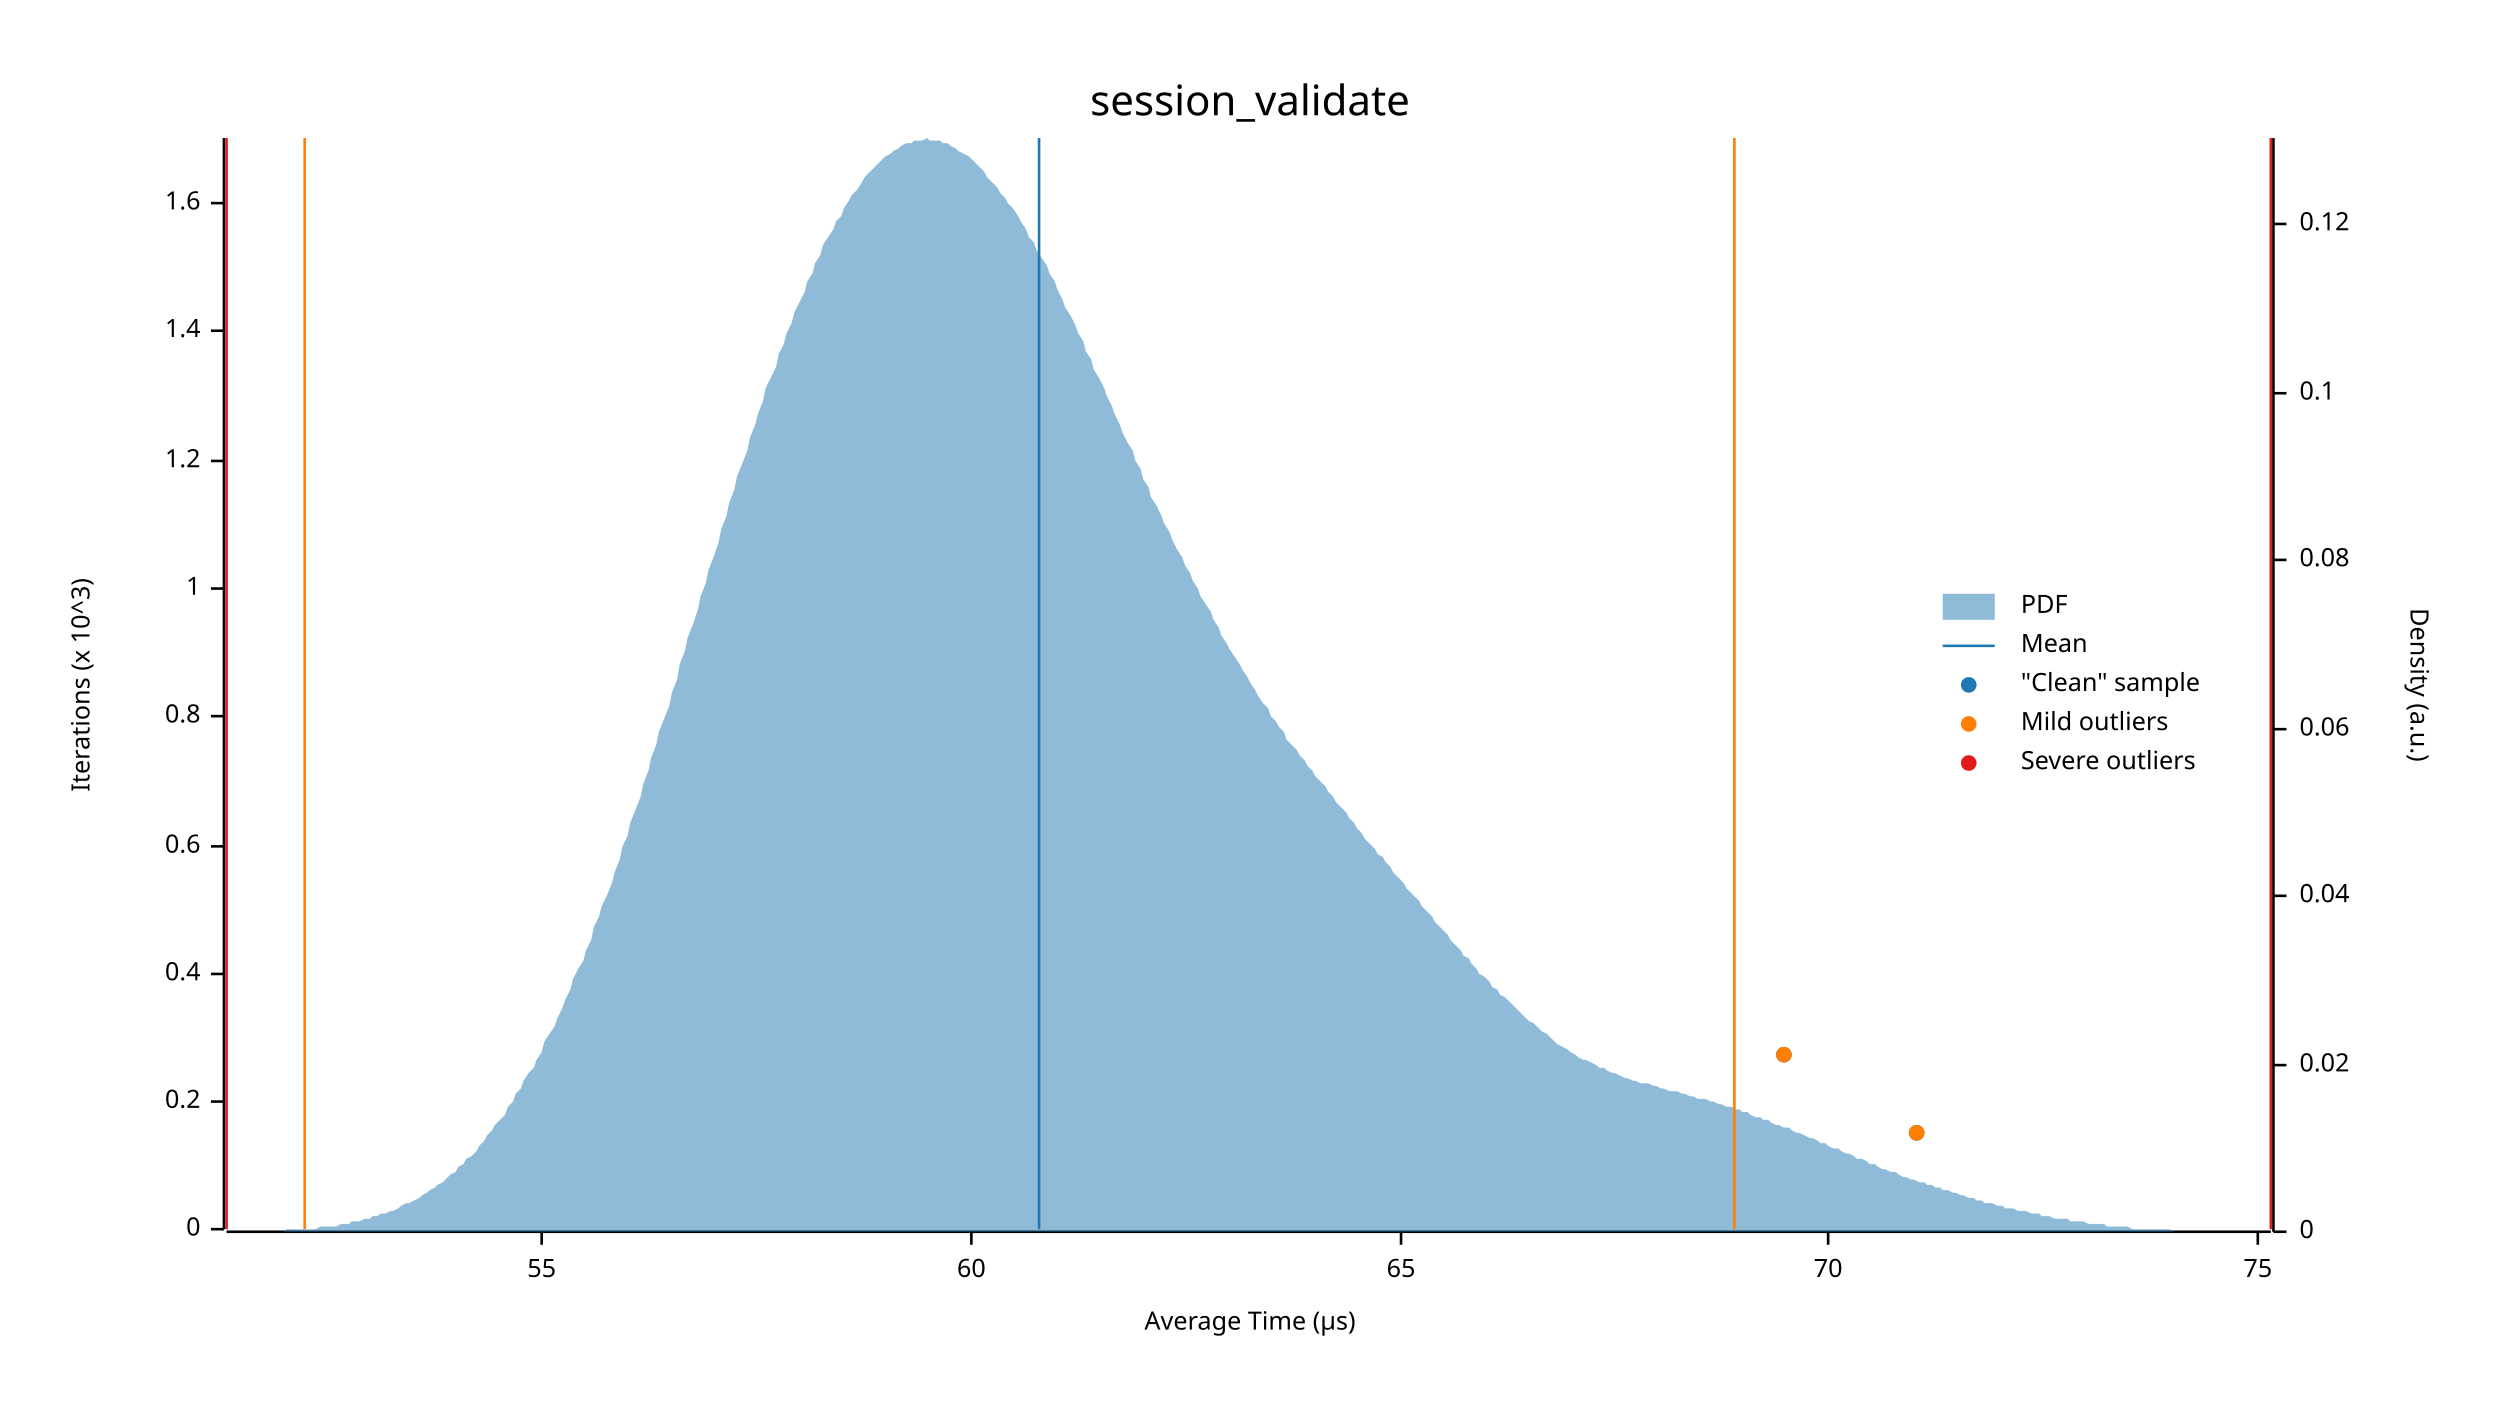
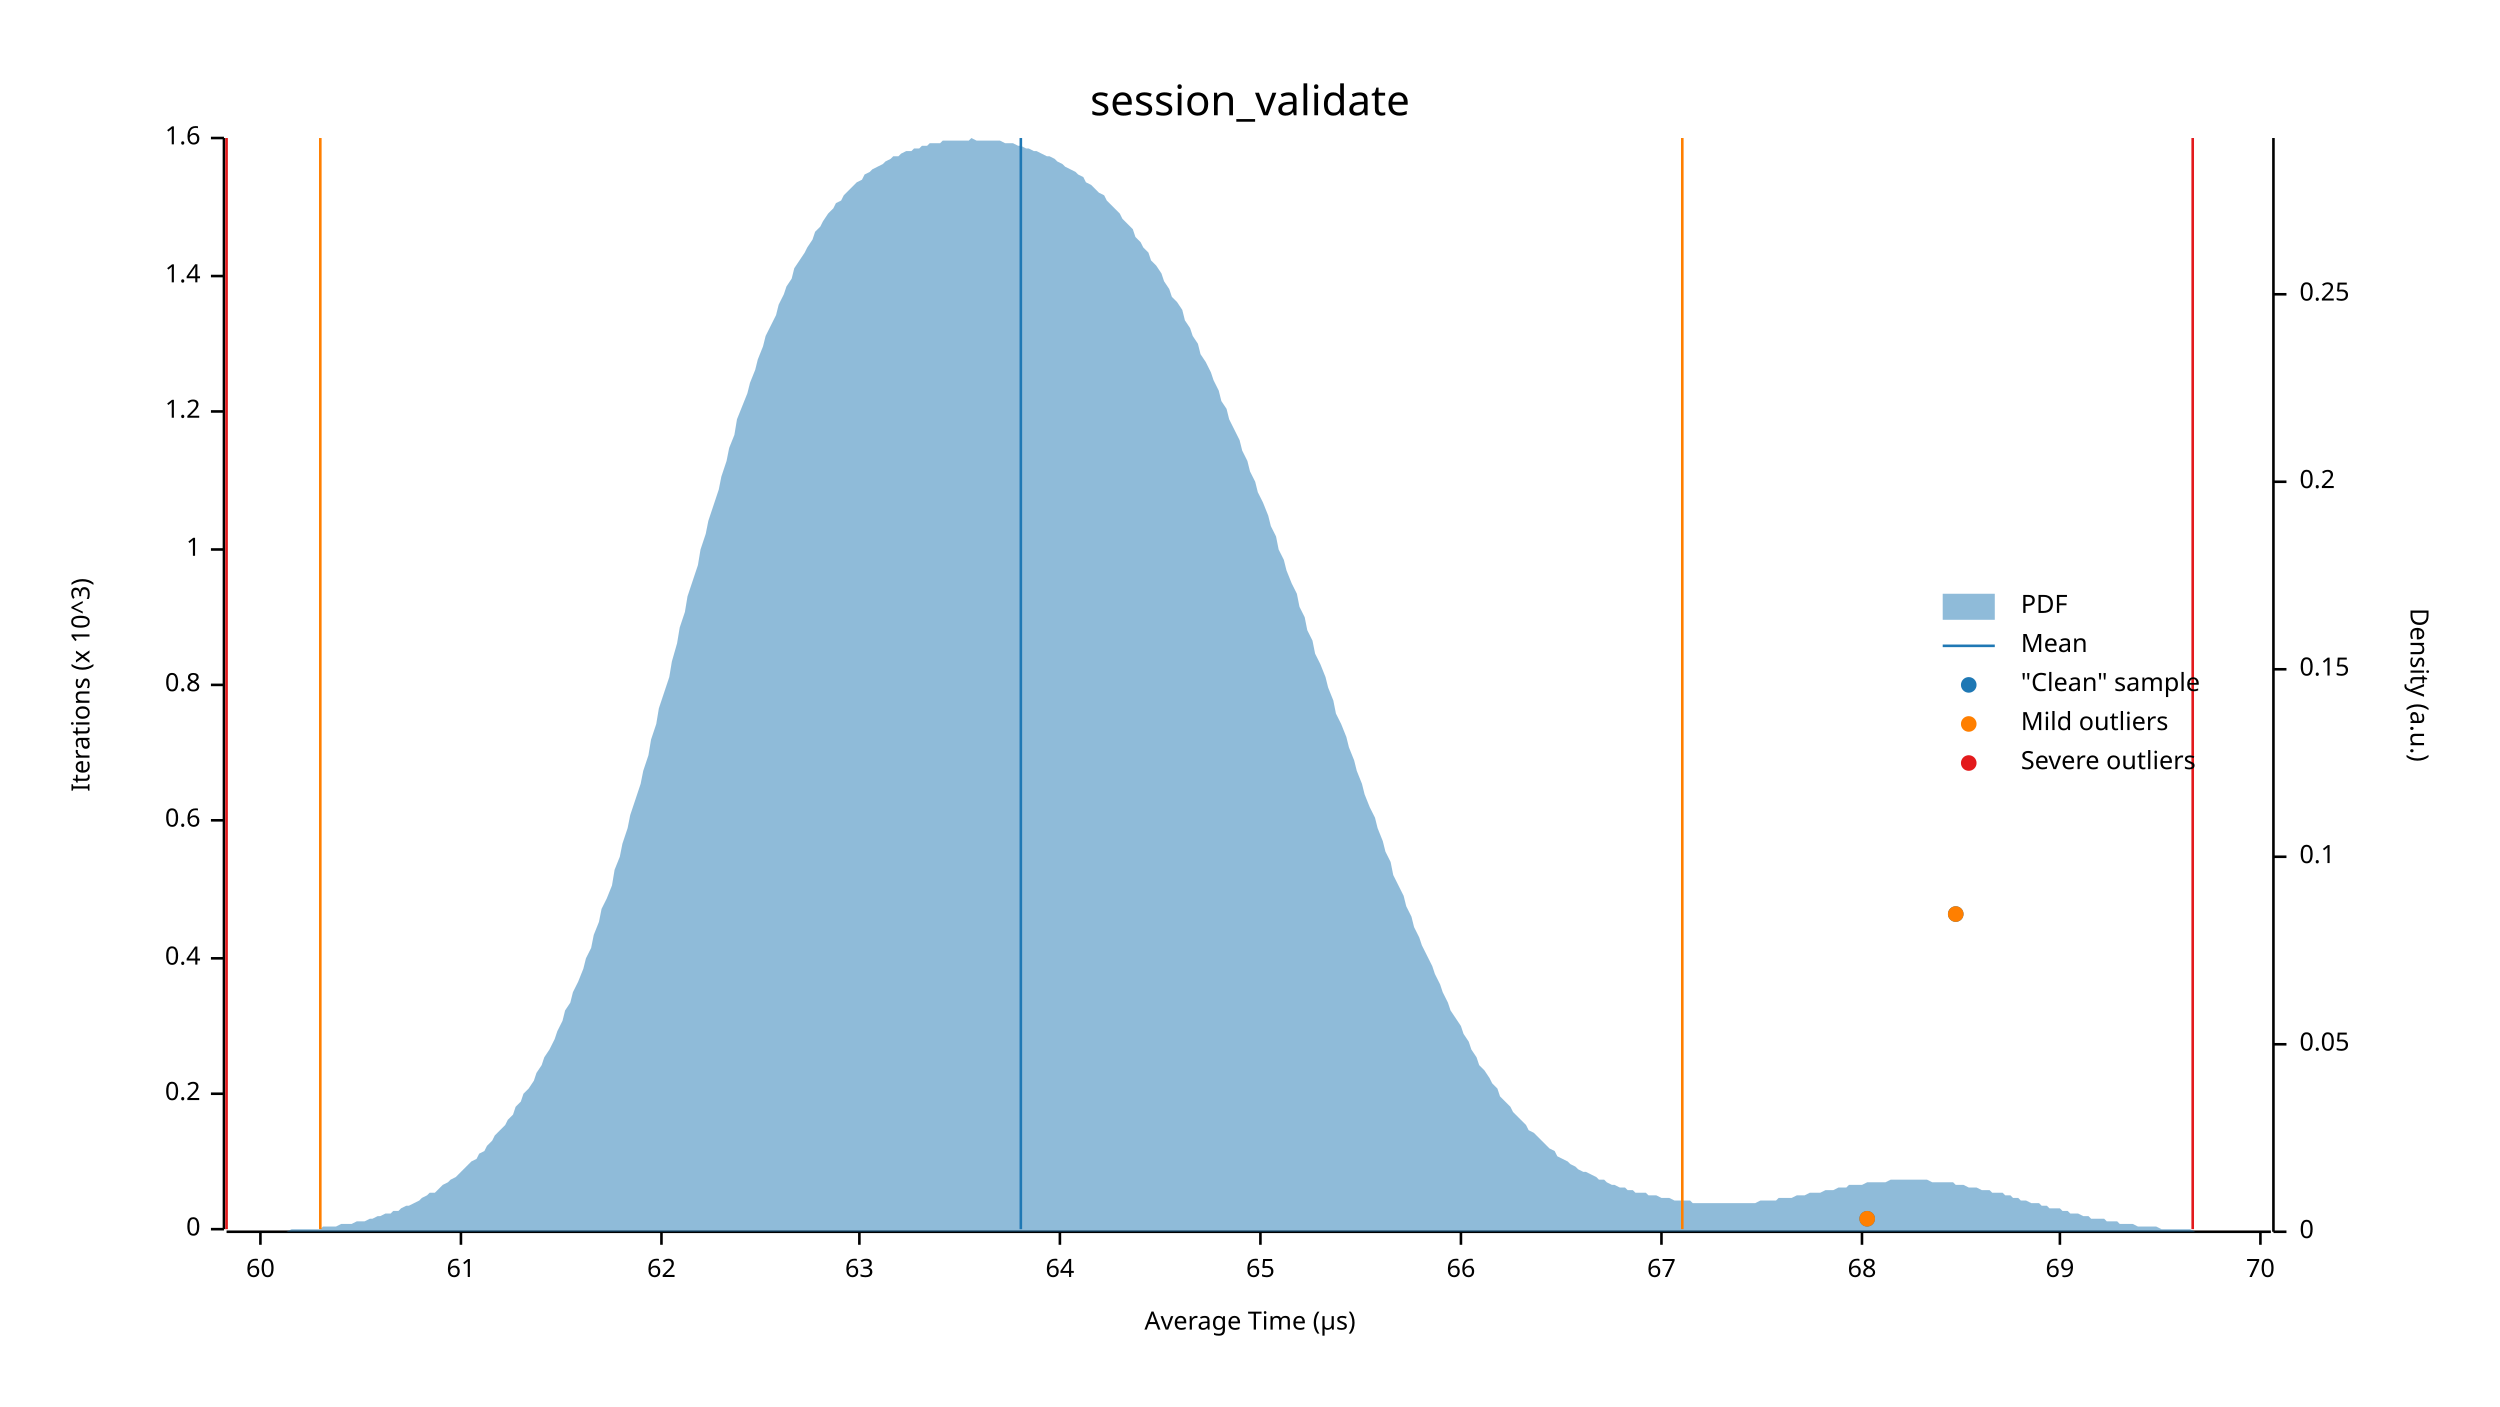
<svg xmlns="http://www.w3.org/2000/svg" width="960" height="540" viewBox="0 0 960 540">
  <text x="480" y="32" dy="0.76em" text-anchor="middle" font-family="sans-serif" font-size="16.129" opacity="1" fill="#000000">
session_validate
</text>
  <text x="27" y="263" dy="0.76em" text-anchor="middle" font-family="sans-serif" font-size="9.677" opacity="1" fill="#000000" transform="rotate(270, 27, 263)">
Iterations (x 10^3)
</text>
  <text x="480" y="513" dy="-0.5ex" text-anchor="middle" font-family="sans-serif" font-size="9.677" opacity="1" fill="#000000">
Average Time (µs)
</text>
  <polyline fill="none" opacity="1" stroke="#000000" stroke-width="1" points="86,53 86,472 " />
  <text x="77" y="472" dy="0.5ex" text-anchor="end" font-family="sans-serif" font-size="9.677" opacity="1" fill="#000000">
0
</text>
  <polyline fill="none" opacity="1" stroke="#000000" stroke-width="1" points="81,472 86,472 " />
-   <text x="77" y="423" dy="0.5ex" text-anchor="end" font-family="sans-serif" font-size="9.677" opacity="1" fill="#000000">
+   <text x="77" y="420" dy="0.5ex" text-anchor="end" font-family="sans-serif" font-size="9.677" opacity="1" fill="#000000">
0.2
</text>
-   <polyline fill="none" opacity="1" stroke="#000000" stroke-width="1" points="81,423 86,423 " />
-   <text x="77" y="374" dy="0.5ex" text-anchor="end" font-family="sans-serif" font-size="9.677" opacity="1" fill="#000000">
+   <polyline fill="none" opacity="1" stroke="#000000" stroke-width="1" points="81,420 86,420 " />
+   <text x="77" y="368" dy="0.5ex" text-anchor="end" font-family="sans-serif" font-size="9.677" opacity="1" fill="#000000">
0.4
</text>
-   <polyline fill="none" opacity="1" stroke="#000000" stroke-width="1" points="81,374 86,374 " />
-   <text x="77" y="325" dy="0.5ex" text-anchor="end" font-family="sans-serif" font-size="9.677" opacity="1" fill="#000000">
+   <polyline fill="none" opacity="1" stroke="#000000" stroke-width="1" points="81,368 86,368 " />
+   <text x="77" y="315" dy="0.5ex" text-anchor="end" font-family="sans-serif" font-size="9.677" opacity="1" fill="#000000">
0.6
</text>
-   <polyline fill="none" opacity="1" stroke="#000000" stroke-width="1" points="81,325 86,325 " />
-   <text x="77" y="275" dy="0.5ex" text-anchor="end" font-family="sans-serif" font-size="9.677" opacity="1" fill="#000000">
+   <polyline fill="none" opacity="1" stroke="#000000" stroke-width="1" points="81,315 86,315 " />
+   <text x="77" y="263" dy="0.5ex" text-anchor="end" font-family="sans-serif" font-size="9.677" opacity="1" fill="#000000">
0.8
</text>
-   <polyline fill="none" opacity="1" stroke="#000000" stroke-width="1" points="81,275 86,275 " />
-   <text x="77" y="226" dy="0.5ex" text-anchor="end" font-family="sans-serif" font-size="9.677" opacity="1" fill="#000000">
+   <polyline fill="none" opacity="1" stroke="#000000" stroke-width="1" points="81,263 86,263 " />
+   <text x="77" y="211" dy="0.5ex" text-anchor="end" font-family="sans-serif" font-size="9.677" opacity="1" fill="#000000">
1
</text>
-   <polyline fill="none" opacity="1" stroke="#000000" stroke-width="1" points="81,226 86,226 " />
-   <text x="77" y="177" dy="0.5ex" text-anchor="end" font-family="sans-serif" font-size="9.677" opacity="1" fill="#000000">
+   <polyline fill="none" opacity="1" stroke="#000000" stroke-width="1" points="81,211 86,211 " />
+   <text x="77" y="158" dy="0.5ex" text-anchor="end" font-family="sans-serif" font-size="9.677" opacity="1" fill="#000000">
1.2
</text>
-   <polyline fill="none" opacity="1" stroke="#000000" stroke-width="1" points="81,177 86,177 " />
-   <text x="77" y="127" dy="0.5ex" text-anchor="end" font-family="sans-serif" font-size="9.677" opacity="1" fill="#000000">
+   <polyline fill="none" opacity="1" stroke="#000000" stroke-width="1" points="81,158 86,158 " />
+   <text x="77" y="106" dy="0.5ex" text-anchor="end" font-family="sans-serif" font-size="9.677" opacity="1" fill="#000000">
1.4
</text>
-   <polyline fill="none" opacity="1" stroke="#000000" stroke-width="1" points="81,127 86,127 " />
-   <text x="77" y="78" dy="0.5ex" text-anchor="end" font-family="sans-serif" font-size="9.677" opacity="1" fill="#000000">
+   <polyline fill="none" opacity="1" stroke="#000000" stroke-width="1" points="81,106 86,106 " />
+   <text x="77" y="53" dy="0.5ex" text-anchor="end" font-family="sans-serif" font-size="9.677" opacity="1" fill="#000000">
1.6
</text>
-   <polyline fill="none" opacity="1" stroke="#000000" stroke-width="1" points="81,78 86,78 " />
+   <polyline fill="none" opacity="1" stroke="#000000" stroke-width="1" points="81,53 86,53 " />
  <polyline fill="none" opacity="1" stroke="#000000" stroke-width="1" points="87,473 872,473 " />
-   <text x="208" y="483" dy="0.76em" text-anchor="middle" font-family="sans-serif" font-size="9.677" opacity="1" fill="#000000">
- 55
- </text>
-   <polyline fill="none" opacity="1" stroke="#000000" stroke-width="1" points="208,473 208,478 " />
-   <text x="373" y="483" dy="0.76em" text-anchor="middle" font-family="sans-serif" font-size="9.677" opacity="1" fill="#000000">
+   <text x="100" y="483" dy="0.76em" text-anchor="middle" font-family="sans-serif" font-size="9.677" opacity="1" fill="#000000">
60
</text>
-   <polyline fill="none" opacity="1" stroke="#000000" stroke-width="1" points="373,473 373,478 " />
-   <text x="538" y="483" dy="0.76em" text-anchor="middle" font-family="sans-serif" font-size="9.677" opacity="1" fill="#000000">
+   <polyline fill="none" opacity="1" stroke="#000000" stroke-width="1" points="100,473 100,478 " />
+   <text x="177" y="483" dy="0.76em" text-anchor="middle" font-family="sans-serif" font-size="9.677" opacity="1" fill="#000000">
+ 61
+ </text>
+   <polyline fill="none" opacity="1" stroke="#000000" stroke-width="1" points="177,473 177,478 " />
+   <text x="254" y="483" dy="0.76em" text-anchor="middle" font-family="sans-serif" font-size="9.677" opacity="1" fill="#000000">
+ 62
+ </text>
+   <polyline fill="none" opacity="1" stroke="#000000" stroke-width="1" points="254,473 254,478 " />
+   <text x="330" y="483" dy="0.76em" text-anchor="middle" font-family="sans-serif" font-size="9.677" opacity="1" fill="#000000">
+ 63
+ </text>
+   <polyline fill="none" opacity="1" stroke="#000000" stroke-width="1" points="330,473 330,478 " />
+   <text x="407" y="483" dy="0.76em" text-anchor="middle" font-family="sans-serif" font-size="9.677" opacity="1" fill="#000000">
+ 64
+ </text>
+   <polyline fill="none" opacity="1" stroke="#000000" stroke-width="1" points="407,473 407,478 " />
+   <text x="484" y="483" dy="0.76em" text-anchor="middle" font-family="sans-serif" font-size="9.677" opacity="1" fill="#000000">
65
</text>
-   <polyline fill="none" opacity="1" stroke="#000000" stroke-width="1" points="538,473 538,478 " />
-   <text x="702" y="483" dy="0.76em" text-anchor="middle" font-family="sans-serif" font-size="9.677" opacity="1" fill="#000000">
+   <polyline fill="none" opacity="1" stroke="#000000" stroke-width="1" points="484,473 484,478 " />
+   <text x="561" y="483" dy="0.76em" text-anchor="middle" font-family="sans-serif" font-size="9.677" opacity="1" fill="#000000">
+ 66
+ </text>
+   <polyline fill="none" opacity="1" stroke="#000000" stroke-width="1" points="561,473 561,478 " />
+   <text x="638" y="483" dy="0.76em" text-anchor="middle" font-family="sans-serif" font-size="9.677" opacity="1" fill="#000000">
+ 67
+ </text>
+   <polyline fill="none" opacity="1" stroke="#000000" stroke-width="1" points="638,473 638,478 " />
+   <text x="715" y="483" dy="0.76em" text-anchor="middle" font-family="sans-serif" font-size="9.677" opacity="1" fill="#000000">
+ 68
+ </text>
+   <polyline fill="none" opacity="1" stroke="#000000" stroke-width="1" points="715,473 715,478 " />
+   <text x="791" y="483" dy="0.76em" text-anchor="middle" font-family="sans-serif" font-size="9.677" opacity="1" fill="#000000">
+ 69
+ </text>
+   <polyline fill="none" opacity="1" stroke="#000000" stroke-width="1" points="791,473 791,478 " />
+   <text x="868" y="483" dy="0.76em" text-anchor="middle" font-family="sans-serif" font-size="9.677" opacity="1" fill="#000000">
70
</text>
-   <polyline fill="none" opacity="1" stroke="#000000" stroke-width="1" points="702,473 702,478 " />
-   <text x="867" y="483" dy="0.76em" text-anchor="middle" font-family="sans-serif" font-size="9.677" opacity="1" fill="#000000">
- 75
- </text>
-   <polyline fill="none" opacity="1" stroke="#000000" stroke-width="1" points="867,473 867,478 " />
+   <polyline fill="none" opacity="1" stroke="#000000" stroke-width="1" points="868,473 868,478 " />
  <text x="933" y="263" dy="0.76em" text-anchor="middle" font-family="sans-serif" font-size="9.677" opacity="1" fill="#000000" transform="rotate(90, 933, 263)">
Density (a.u.)
</text>
  <polyline fill="none" opacity="1" stroke="#000000" stroke-width="1" points="873,53 873,473 " />
  <text x="883" y="473" dy="0.5ex" text-anchor="start" font-family="sans-serif" font-size="9.677" opacity="1" fill="#000000">
0
</text>
  <polyline fill="none" opacity="1" stroke="#000000" stroke-width="1" points="873,473 878,473 " />
-   <text x="883" y="409" dy="0.5ex" text-anchor="start" font-family="sans-serif" font-size="9.677" opacity="1" fill="#000000">
- 0.02
+   <text x="883" y="401" dy="0.5ex" text-anchor="start" font-family="sans-serif" font-size="9.677" opacity="1" fill="#000000">
+ 0.05
</text>
-   <polyline fill="none" opacity="1" stroke="#000000" stroke-width="1" points="873,409 878,409 " />
-   <text x="883" y="344" dy="0.5ex" text-anchor="start" font-family="sans-serif" font-size="9.677" opacity="1" fill="#000000">
- 0.04
- </text>
-   <polyline fill="none" opacity="1" stroke="#000000" stroke-width="1" points="873,344 878,344 " />
-   <text x="883" y="280" dy="0.5ex" text-anchor="start" font-family="sans-serif" font-size="9.677" opacity="1" fill="#000000">
- 0.06
- </text>
-   <polyline fill="none" opacity="1" stroke="#000000" stroke-width="1" points="873,280 878,280 " />
-   <text x="883" y="215" dy="0.5ex" text-anchor="start" font-family="sans-serif" font-size="9.677" opacity="1" fill="#000000">
- 0.08
- </text>
-   <polyline fill="none" opacity="1" stroke="#000000" stroke-width="1" points="873,215 878,215 " />
-   <text x="883" y="151" dy="0.5ex" text-anchor="start" font-family="sans-serif" font-size="9.677" opacity="1" fill="#000000">
+   <polyline fill="none" opacity="1" stroke="#000000" stroke-width="1" points="873,401 878,401 " />
+   <text x="883" y="329" dy="0.5ex" text-anchor="start" font-family="sans-serif" font-size="9.677" opacity="1" fill="#000000">
0.1
</text>
-   <polyline fill="none" opacity="1" stroke="#000000" stroke-width="1" points="873,151 878,151 " />
-   <text x="883" y="86" dy="0.5ex" text-anchor="start" font-family="sans-serif" font-size="9.677" opacity="1" fill="#000000">
- 0.12
+   <polyline fill="none" opacity="1" stroke="#000000" stroke-width="1" points="873,329 878,329 " />
+   <text x="883" y="257" dy="0.5ex" text-anchor="start" font-family="sans-serif" font-size="9.677" opacity="1" fill="#000000">
+ 0.15
</text>
-   <polyline fill="none" opacity="1" stroke="#000000" stroke-width="1" points="873,86 878,86 " />
-   <polygon opacity="0.5" fill="#1F78B4" points="87,473 88,473 90,473 91,473 93,473 94,473 96,473 98,473 99,473 101,473 102,473 104,473 105,473 107,473 109,473 110,472 112,472 113,472 115,472 116,472 118,472 120,472 121,472 123,471 124,471 126,471 127,471 129,471 131,470 132,470 134,470 135,469 137,469 138,469 140,468 142,468 143,467 145,467 146,466 148,466 150,465 151,465 153,464 154,463 156,462 157,462 159,461 161,460 162,459 164,458 165,457 167,456 168,455 170,454 172,452 173,451 175,450 176,448 178,447 179,445 181,444 183,442 184,440 186,438 187,436 189,434 190,432 192,430 194,428 195,425 197,423 198,420 200,418 201,415 203,412 205,410 206,407 208,404 209,400 211,397 213,394 214,391 216,387 217,384 219,380 220,376 222,372 224,369 225,365 227,361 228,356 230,352 231,348 233,344 235,339 236,335 238,330 239,325 241,321 242,316 244,311 246,306 247,301 249,296 250,291 252,286 253,281 255,276 257,271 258,266 260,261 261,255 263,250 264,245 266,240 268,234 269,229 271,224 272,219 274,214 276,208 277,203 279,198 280,193 282,188 283,183 285,178 287,173 288,168 290,163 291,159 293,154 294,149 296,145 298,141 299,136 301,132 302,128 304,124 305,120 307,116 309,112 310,108 312,105 313,101 315,98 316,94 318,91 320,88 321,85 323,83 324,80 326,77 327,75 329,73 331,70 332,68 334,66 335,65 337,63 339,61 340,60 342,59 343,58 345,57 346,56 348,55 350,55 351,54 353,54 354,54 356,53 357,54 359,54 361,54 362,55 364,55 365,56 367,57 368,58 370,59 372,60 373,61 375,63 376,64 378,66 379,68 381,70 383,72 384,74 386,76 387,78 389,80 391,83 392,85 394,88 395,91 397,93 398,96 400,99 402,102 403,105 405,108 406,111 408,115 409,118 411,121 413,125 414,128 416,131 417,135 419,138 420,142 422,145 424,149 425,152 427,156 428,159 430,163 431,166 433,170 435,173 436,177 438,180 439,184 441,187 442,191 444,194 446,198 447,201 449,204 450,207 452,211 454,214 455,217 457,220 458,223 460,226 461,229 463,232 465,235 466,238 468,241 469,244 471,247 472,249 474,252 476,255 477,257 479,260 480,262 482,265 483,267 485,270 487,272 488,275 490,277 491,279 493,281 494,284 496,286 498,288 499,290 501,292 502,294 504,296 505,298 507,300 509,302 510,304 512,306 513,308 515,310 517,312 518,314 520,316 521,318 523,320 524,322 526,324 528,326 529,328 531,329 532,331 534,333 535,335 537,337 539,339 540,341 542,343 543,344 545,346 546,348 548,350 550,352 551,354 553,356 554,357 556,359 557,361 559,363 561,365 562,367 564,368 565,370 567,372 568,374 570,375 572,377 573,379 575,380 576,382 578,383 580,385 581,386 583,388 584,389 586,391 587,392 589,393 591,395 592,396 594,397 595,398 597,400 598,401 600,402 602,403 603,404 605,405 606,406 608,407 609,407 611,408 613,409 614,410 616,410 617,411 619,412 620,412 622,413 624,414 625,414 627,415 628,415 630,416 632,416 633,416 635,417 636,417 638,418 639,418 641,419 643,419 644,419 646,420 647,420 649,421 650,421 652,422 654,422 655,422 657,423 658,423 660,424 661,424 663,425 665,425 666,426 668,426 669,427 671,427 672,428 674,429 676,429 677,430 679,430 680,431 682,432 683,432 685,433 687,433 688,434 690,435 691,435 693,436 695,437 696,437 698,438 699,439 701,439 702,440 704,441 706,441 707,442 709,443 710,443 712,444 713,445 715,445 717,446 718,447 720,447 721,448 723,449 724,449 726,450 728,450 729,451 731,452 732,452 734,453 735,453 737,454 739,454 740,455 742,455 743,456 745,456 746,457 748,457 750,458 751,458 753,459 754,459 756,460 758,460 759,461 761,461 762,462 764,462 765,462 767,463 769,463 770,464 772,464 773,464 775,465 776,465 778,465 780,466 781,466 783,466 784,467 786,467 787,467 789,468 791,468 792,468 794,468 795,469 797,469 798,469 800,469 802,470 803,470 805,470 806,470 808,470 809,471 811,471 813,471 814,471 816,471 817,471 819,472 821,472 822,472 824,472 825,472 827,472 828,472 830,472 832,472 833,472 835,473 836,473 838,473 839,473 841,473 843,473 844,473 846,473 847,473 849,473 850,473 852,473 854,473 855,473 857,473 858,473 860,473 861,473 863,473 865,473 866,473 868,473 869,473 871,473 873,473 873,473 87,473 " />
-   <polyline fill="none" opacity="1" stroke="#1F78B4" stroke-width="1" points="399,472 399,53 " />
-   <polyline fill="none" opacity="1" stroke="#FF7F00" stroke-width="1" points="117,472 117,53 " />
-   <polyline fill="none" opacity="1" stroke="#FF7F00" stroke-width="1" points="666,472 666,53 " />
+   <polyline fill="none" opacity="1" stroke="#000000" stroke-width="1" points="873,257 878,257 " />
+   <text x="883" y="185" dy="0.5ex" text-anchor="start" font-family="sans-serif" font-size="9.677" opacity="1" fill="#000000">
+ 0.2
+ </text>
+   <polyline fill="none" opacity="1" stroke="#000000" stroke-width="1" points="873,185 878,185 " />
+   <text x="883" y="113" dy="0.5ex" text-anchor="start" font-family="sans-serif" font-size="9.677" opacity="1" fill="#000000">
+ 0.25
+ </text>
+   <polyline fill="none" opacity="1" stroke="#000000" stroke-width="1" points="873,113 878,113 " />
+   <polygon opacity="0.5" fill="#1F78B4" points="87,473 88,473 90,473 91,473 93,473 94,473 96,473 98,473 99,473 101,473 102,473 104,473 105,473 107,473 109,473 110,473 112,472 113,472 115,472 116,472 118,472 120,472 121,472 123,472 124,471 126,471 127,471 129,471 131,470 132,470 134,470 135,470 137,469 138,469 140,469 142,468 143,468 145,467 146,467 148,466 150,466 151,465 153,465 154,464 156,463 157,463 159,462 161,461 162,460 164,459 165,458 167,458 168,457 170,455 172,454 173,453 175,452 176,451 178,449 179,448 181,446 183,445 184,443 186,442 187,440 189,438 190,436 192,434 194,432 195,430 197,428 198,425 200,423 201,420 203,418 205,415 206,412 208,409 209,406 211,403 213,399 214,396 216,392 217,388 219,385 220,381 222,377 224,372 225,368 227,364 228,359 230,354 231,349 233,345 235,340 236,334 238,329 239,324 241,318 242,313 244,307 246,301 247,296 249,290 250,284 252,278 253,272 255,266 257,260 258,254 260,247 261,241 263,235 264,229 266,223 268,217 269,211 271,205 272,200 274,194 276,188 277,183 279,177 280,172 282,167 283,161 285,156 287,151 288,147 290,142 291,138 293,133 294,129 296,125 298,121 299,117 301,113 302,110 304,107 305,103 307,100 309,97 310,95 312,92 313,89 315,87 316,85 318,82 320,80 321,78 323,77 324,75 326,73 327,72 329,70 331,69 332,67 334,66 335,65 337,64 339,63 340,62 342,61 343,60 345,60 346,59 348,58 350,58 351,57 353,57 354,56 356,56 357,55 359,55 361,55 362,54 364,54 365,54 367,54 368,54 370,54 372,54 373,53 375,54 376,54 378,54 379,54 381,54 383,54 384,54 386,55 387,55 389,55 391,56 392,56 394,57 395,57 397,58 398,58 400,59 402,60 403,60 405,61 406,62 408,63 409,64 411,65 413,66 414,67 416,68 417,70 419,71 420,72 422,74 424,75 425,77 427,79 428,80 430,82 431,84 433,86 435,88 436,91 438,93 439,95 441,97 442,100 444,102 446,105 447,108 449,111 450,114 452,116 454,119 455,123 457,126 458,129 460,132 461,136 463,139 465,143 466,146 468,150 469,154 471,157 472,161 474,165 476,169 477,173 479,177 480,181 482,185 483,189 485,193 487,198 488,202 490,206 491,211 493,215 494,219 496,224 498,228 499,233 501,237 502,242 504,246 505,251 507,255 509,260 510,264 512,269 513,274 515,278 517,283 518,287 520,292 521,296 523,301 524,305 526,310 528,314 529,318 531,323 532,327 534,331 535,336 537,340 539,344 540,348 542,352 543,356 545,360 546,363 548,367 550,371 551,374 553,378 554,381 556,385 557,388 559,391 561,394 562,397 564,400 565,403 567,406 568,409 570,411 572,414 573,416 575,418 576,421 578,423 580,425 581,427 583,429 584,430 586,432 587,434 589,435 591,437 592,438 594,440 595,441 597,442 598,444 600,445 602,446 603,447 605,448 606,449 608,450 609,450 611,451 613,452 614,453 616,453 617,454 619,455 620,455 622,456 624,456 625,457 627,457 628,458 630,458 632,458 633,459 635,459 636,459 638,460 639,460 641,460 643,461 644,461 646,461 647,461 649,461 650,462 652,462 654,462 655,462 657,462 658,462 660,462 661,462 663,462 665,462 666,462 668,462 669,462 671,462 672,462 674,462 676,461 677,461 679,461 680,461 682,461 683,460 685,460 687,460 688,460 690,459 691,459 693,459 695,458 696,458 698,458 699,458 701,457 702,457 704,457 706,456 707,456 709,456 710,455 712,455 713,455 715,455 717,454 718,454 720,454 721,454 723,454 724,454 726,453 728,453 729,453 731,453 732,453 734,453 735,453 737,453 739,453 740,453 742,454 743,454 745,454 746,454 748,454 750,454 751,455 753,455 754,455 756,456 758,456 759,456 761,457 762,457 764,457 765,458 767,458 769,458 770,459 772,459 773,460 775,460 776,461 778,461 780,462 781,462 783,462 784,463 786,463 787,464 789,464 791,464 792,465 794,465 795,466 797,466 798,466 800,467 802,467 803,468 805,468 806,468 808,468 809,469 811,469 813,469 814,470 816,470 817,470 819,470 821,471 822,471 824,471 825,471 827,471 828,471 830,472 832,472 833,472 835,472 836,472 838,472 839,472 841,472 843,473 844,473 846,473 847,473 849,473 850,473 852,473 854,473 855,473 857,473 858,473 860,473 861,473 863,473 865,473 866,473 868,473 869,473 871,473 873,473 873,473 87,473 " />
+   <polyline fill="none" opacity="1" stroke="#1F78B4" stroke-width="1" points="392,472 392,53 " />
+   <polyline fill="none" opacity="1" stroke="#FF7F00" stroke-width="1" points="123,472 123,53 " />
+   <polyline fill="none" opacity="1" stroke="#FF7F00" stroke-width="1" points="646,472 646,53 " />
  <polyline fill="none" opacity="1" stroke="#E31A1C" stroke-width="1" points="87,472 87,53 " />
-   <polyline fill="none" opacity="1" stroke="#E31A1C" stroke-width="1" points="872,472 872,53 " />
-   <circle cx="736" cy="435" r="3" opacity="1" fill="#1F78B4" stroke="none" stroke-width="1" />
-   <circle cx="685" cy="405" r="3" opacity="1" fill="#1F78B4" stroke="none" stroke-width="1" />
-   <circle cx="736" cy="435" r="3" opacity="1" fill="#FF7F00" stroke="none" stroke-width="1" />
-   <circle cx="685" cy="405" r="3" opacity="1" fill="#FF7F00" stroke="none" stroke-width="1" />
+   <polyline fill="none" opacity="1" stroke="#E31A1C" stroke-width="1" points="842,472 842,53 " />
+   <circle cx="717" cy="468" r="3" opacity="1" fill="#1F78B4" stroke="none" stroke-width="1" />
+   <circle cx="751" cy="351" r="3" opacity="1" fill="#1F78B4" stroke="none" stroke-width="1" />
+   <circle cx="717" cy="468" r="3" opacity="1" fill="#FF7F00" stroke="none" stroke-width="1" />
+   <circle cx="751" cy="351" r="3" opacity="1" fill="#FF7F00" stroke="none" stroke-width="1" />
  <text x="776" y="228" dy="0.76em" text-anchor="start" font-family="sans-serif" font-size="9.677" opacity="1" fill="#000000">
PDF
</text>
  <text x="776" y="243" dy="0.76em" text-anchor="start" font-family="sans-serif" font-size="9.677" opacity="1" fill="#000000">
Mean
</text>
  <text x="776" y="258" dy="0.76em" text-anchor="start" font-family="sans-serif" font-size="9.677" opacity="1" fill="#000000">
"Clean" sample
</text>
  <text x="776" y="273" dy="0.76em" text-anchor="start" font-family="sans-serif" font-size="9.677" opacity="1" fill="#000000">
Mild outliers
</text>
  <text x="776" y="288" dy="0.76em" text-anchor="start" font-family="sans-serif" font-size="9.677" opacity="1" fill="#000000">
Severe outliers
</text>
  <rect x="746" y="228" width="20" height="10" opacity="0.5" fill="#1F78B4" stroke="none" />
  <polyline fill="none" opacity="1" stroke="#1F78B4" stroke-width="1" points="746,248 766,248 " />
  <circle cx="756" cy="263" r="3" opacity="1" fill="#1F78B4" stroke="none" stroke-width="1" />
  <circle cx="756" cy="278" r="3" opacity="1" fill="#FF7F00" stroke="none" stroke-width="1" />
  <circle cx="756" cy="293" r="3" opacity="1" fill="#E31A1C" stroke="none" stroke-width="1" />
</svg>
